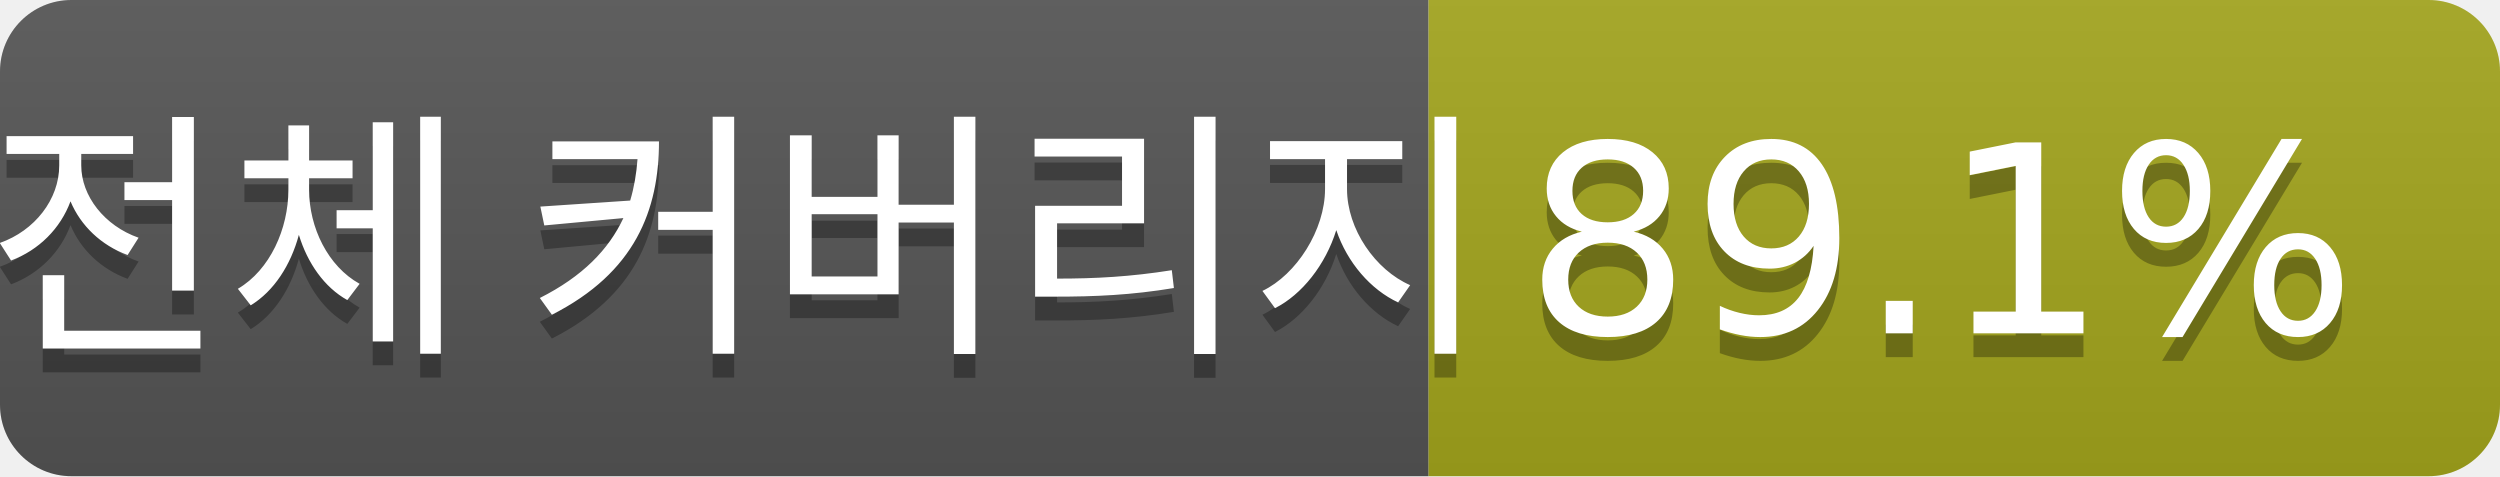
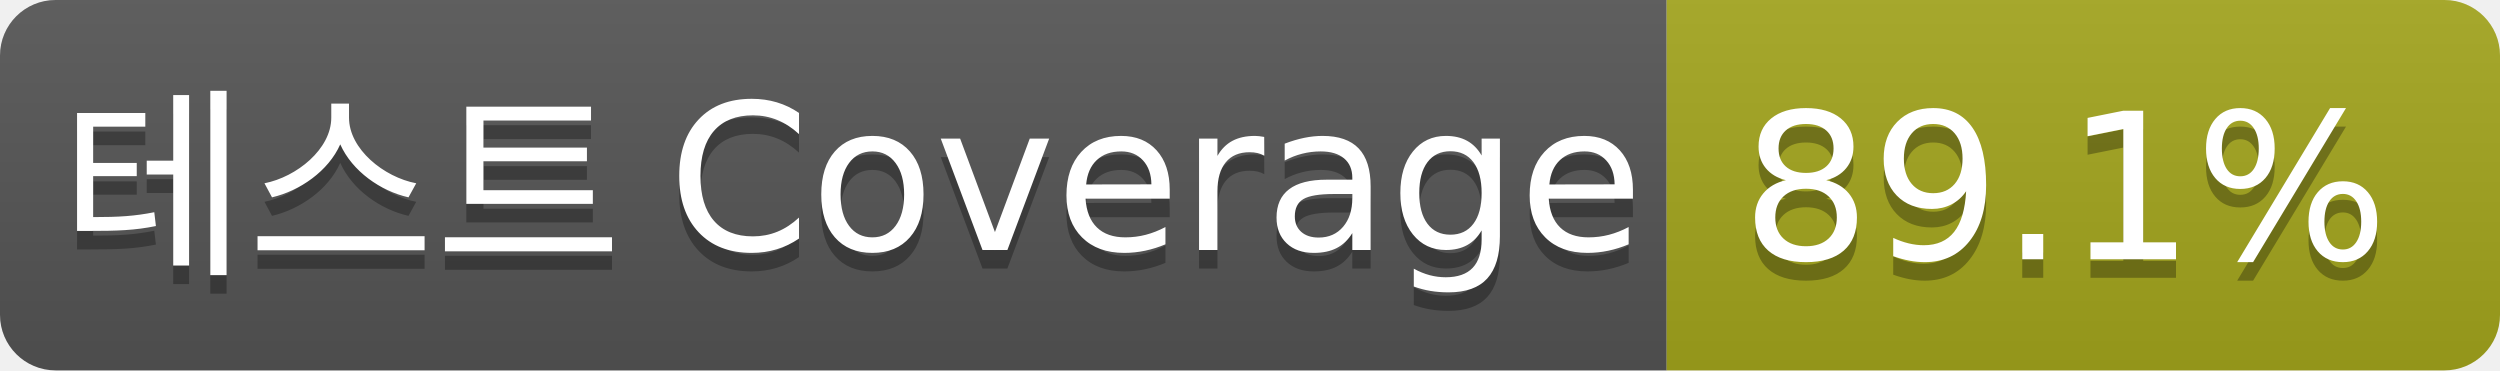
- <svg xmlns="http://www.w3.org/2000/svg" width="105" height="20" role="img" aria-label="전체 커버리지: 89.1%">
+ <svg xmlns="http://www.w3.org/2000/svg" width="135" height="20" role="img" aria-label="테스트 Coverage: 89.1%">
  <linearGradient id="s" x2="0" y2="100%">
    <stop offset="0" stop-color="#bbb" stop-opacity=".1" />
    <stop offset="1" stop-opacity=".1" />
  </linearGradient>
  <clipPath id="r">
-     <rect width="105" height="20" rx="3" fill="#fff" />
+     <rect width="135" height="20" rx="3" fill="#fff" />
  </clipPath>
  <g clip-path="url(#r)">
-     <rect width="60" height="20" fill="#555" />
-     <rect x="60" width="45" height="20" fill="#a4a61d" />
-     <rect width="105" height="20" fill="url(#s)" />
+     <rect width="90" height="20" fill="#555" />
+     <rect x="90" width="45" height="20" fill="#a4a61d" />
+     <rect width="135" height="20" fill="url(#s)" />
  </g>
  <g fill="#fff" text-anchor="middle" font-family="Verdana,Geneva,DejaVu Sans,sans-serif" text-rendering="geometricPrecision" font-size="110">
-     <text aria-hidden="true" x="310" y="150" fill="#010101" fill-opacity=".3" transform="scale(.1)" textLength="499.833">전체 커버리지</text>
-     <text x="310" y="140" transform="scale(.1)" fill="#fff" textLength="499.833">전체 커버리지</text>
-     <text aria-hidden="true" x="815" y="150" fill="#010101" fill-opacity=".3" transform="scale(.1)" textLength="350">89.1%</text>
-     <text x="815" y="140" transform="scale(.1)" fill="#fff" textLength="350">89.1%</text>
+     <text aria-hidden="true" x="460" y="150" fill="#010101" fill-opacity=".3" transform="scale(.1)" textLength="794.417">테스트 Coverage</text>
+     <text x="460" y="140" transform="scale(.1)" fill="#fff" textLength="794.417">테스트 Coverage</text>
+     <text aria-hidden="true" x="1115" y="150" fill="#010101" fill-opacity=".3" transform="scale(.1)" textLength="350">89.1%</text>
+     <text x="1115" y="140" transform="scale(.1)" fill="#fff" textLength="350">89.1%</text>
  </g>
</svg>
